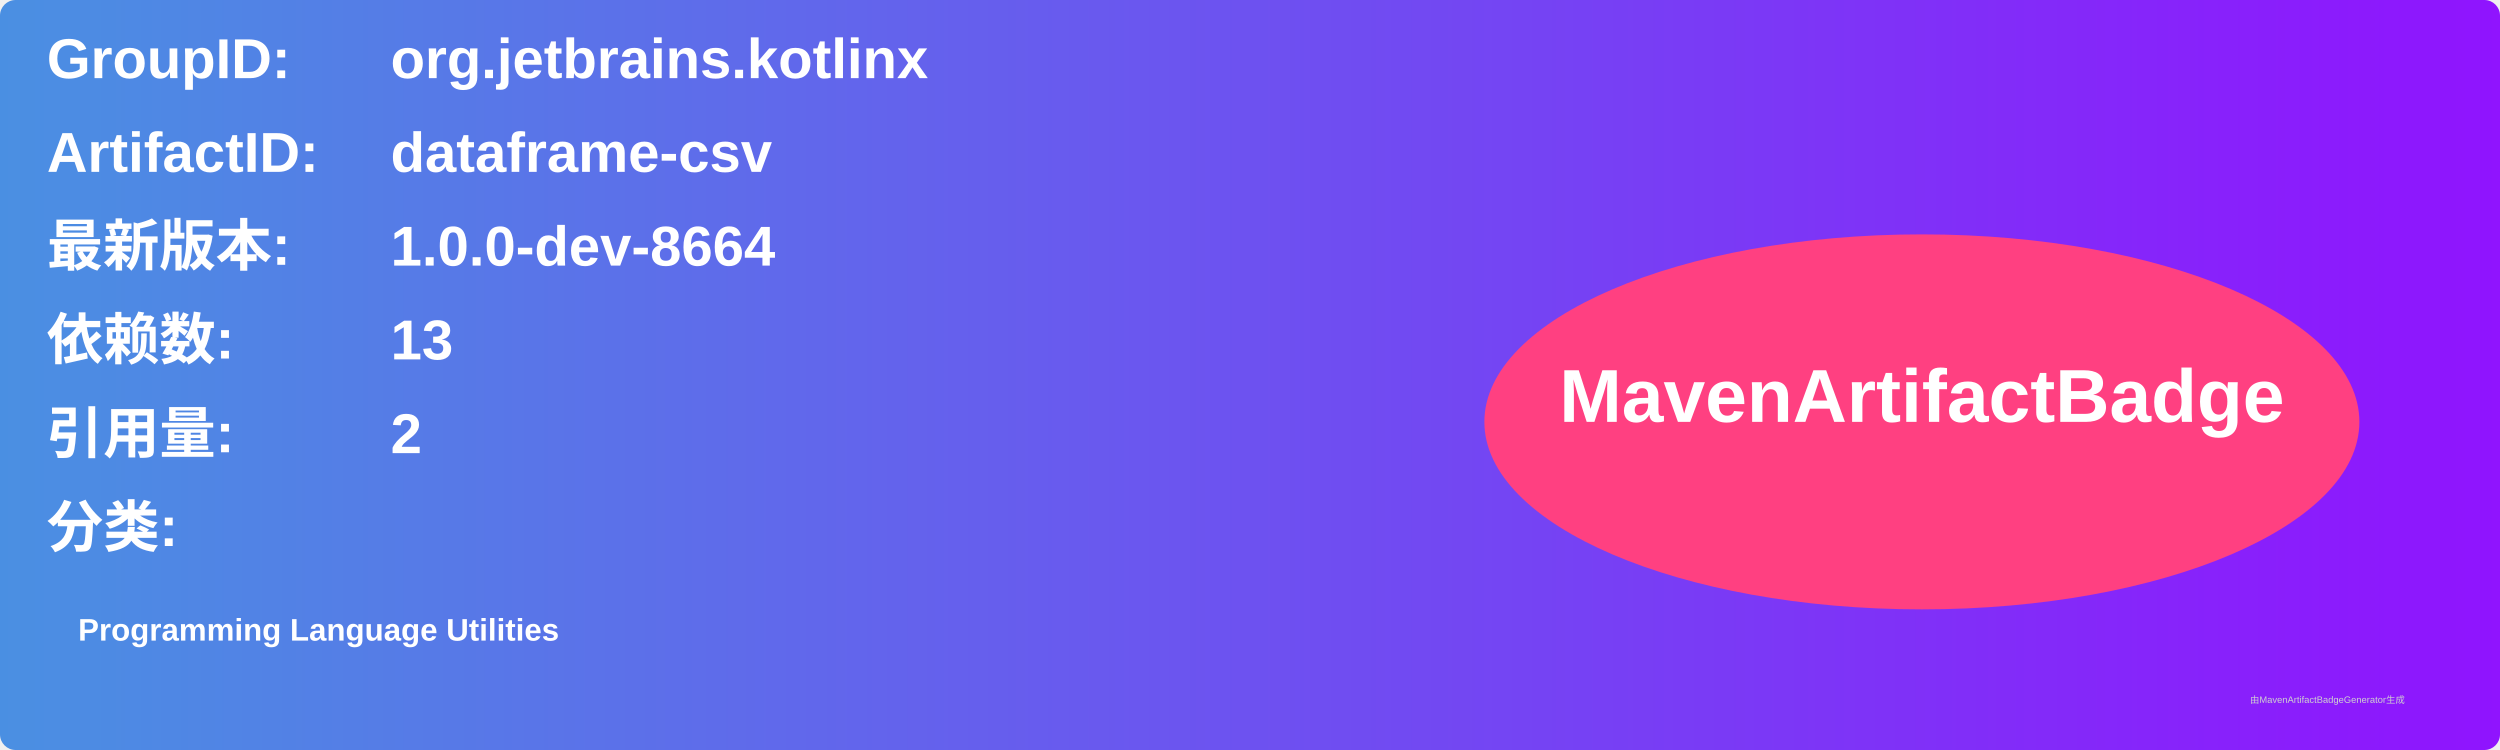
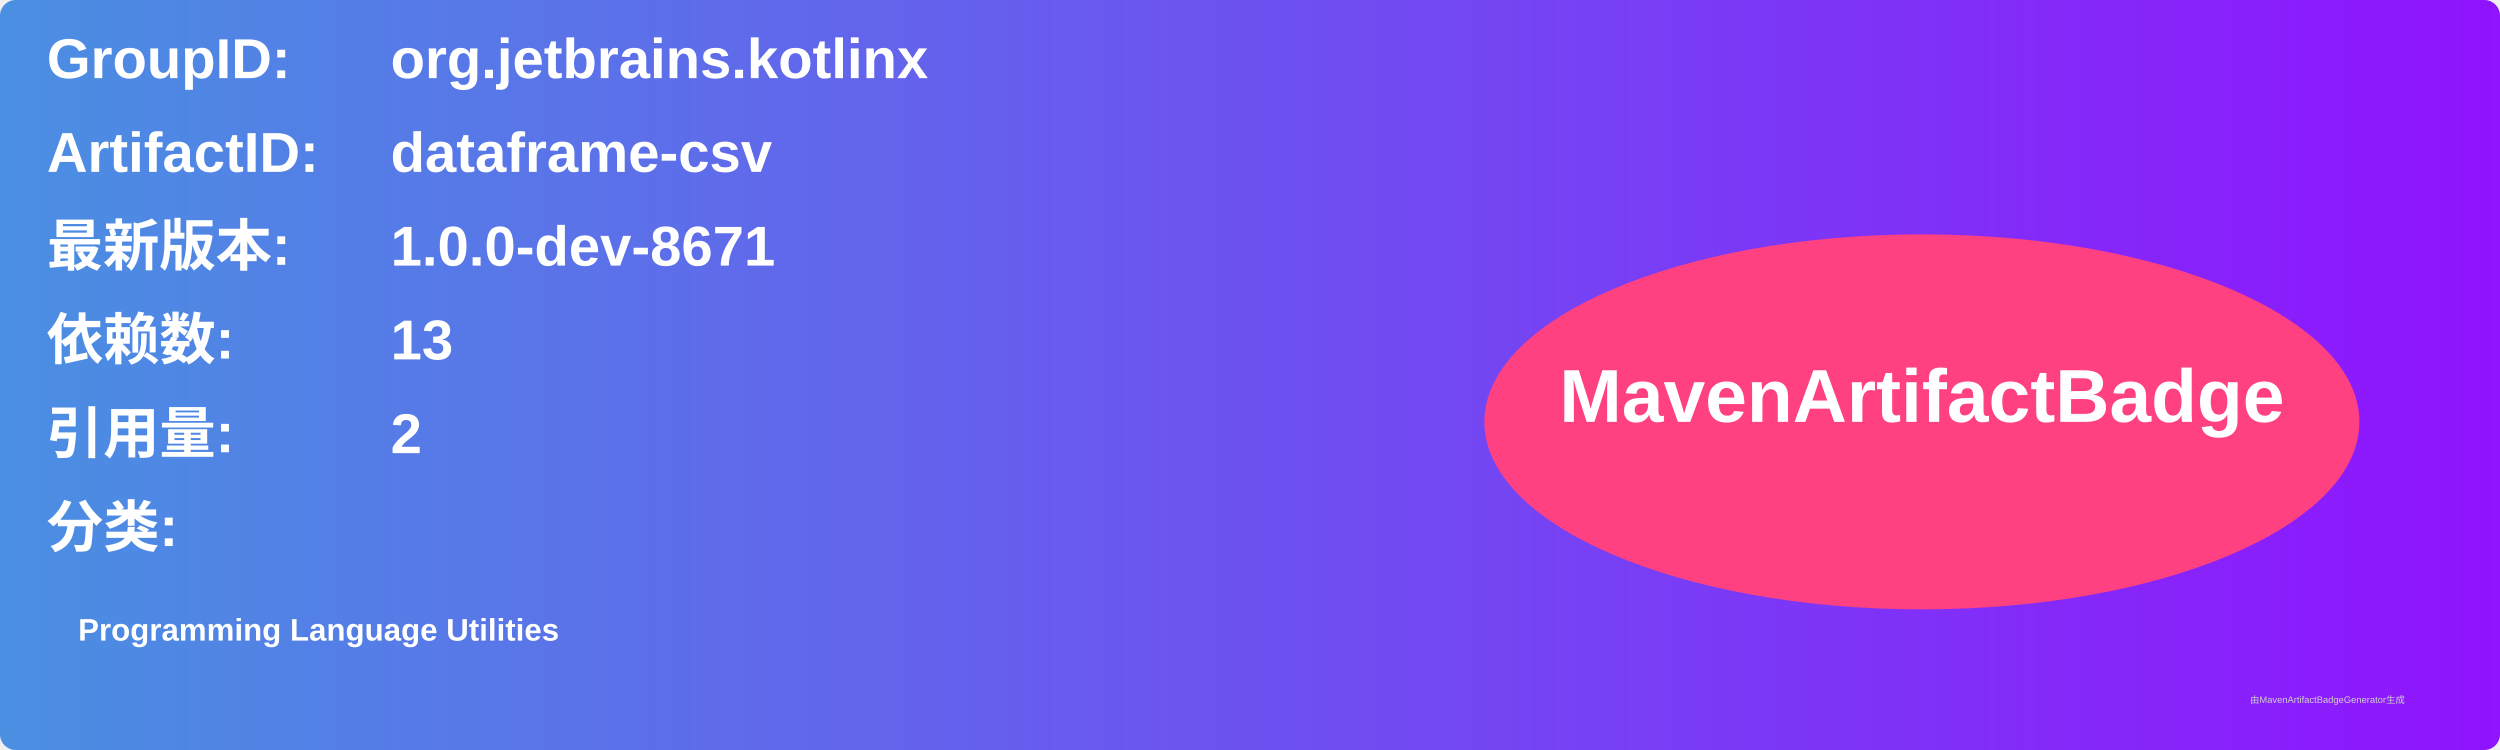
<svg xmlns="http://www.w3.org/2000/svg" width="800" height="240" viewBox="0 0 800 240">
  <linearGradient id="grad" x1="0%" y1="0%" x2="100%" y2="0%">
    <stop offset="0%" stop-color="#4a90e2" />
    <stop offset="100%" stop-color="#9013fe" />
  </linearGradient>
  <rect width="100%" height="100%" rx="5" ry="5" fill="url(#grad)" />
  <g transform="translate(15, 15)">
    <text x="0" y="10" font-family="Arial" font-size="18" fill="white" font-weight="bold" width="260">GroupID:</text>
    <text x="110" y="10" font-family="Arial" font-size="18" fill="white" font-weight="bold" width="460">org.jetbrains.kotlinx</text>
    <text x="0" y="40" font-family="Arial" font-size="18" fill="white" font-weight="bold" width="260">ArtifactID:</text>
    <text x="110" y="40" font-family="Arial" font-size="18" fill="white" font-weight="bold" width="460">dataframe-csv</text>
    <text x="0" y="70" font-family="Arial" font-size="18" fill="white" font-weight="bold">最新版本:</text>
    <text x="110" y="70" font-family="Arial" font-size="18" fill="white" font-weight="bold">
-       <tspan font-weight="bold">1.0.0-dev-8664</tspan>
+       <tspan font-weight="bold">1.0.0-dev-8671</tspan>
    </text>
    <text x="0" y="100" font-family="Arial" font-size="18" fill="white" font-weight="bold">依赖数: </text>
    <text x="110" y="100" font-family="Arial" font-size="18" fill="white">
      <tspan font-weight="bold">13</tspan>
    </text>
    <text x="0" y="130" font-family="Arial" font-size="18" fill="white" font-weight="bold">引用量: </text>
    <text x="110" y="130" font-family="Arial" font-size="18" fill="white">
      <tspan font-weight="bold">2</tspan>
    </text>
    <text x="0" y="160" font-family="Arial" font-size="18" fill="white" font-weight="bold">分类:</text>
    <text x="10" y="190" font-family="Arial" font-size="10" fill="white">
      <tspan font-weight="bold">Programming Language Utilities</tspan>
    </text>
    <ellipse cx="600" cy="120" rx="140" ry="60" fill="#ff4081" />
    <text x="600" y="120" text-anchor="middle" font-family="Arial" font-size="24" fill="white" font-weight="bold">MavenArtifactBadge</text>
  </g>
  <text x="720" y="225" font-family="Arial" font-size="3" fill="#d0d0d0">由MavenArtifactBadgeGenerator生成</text>
</svg>
